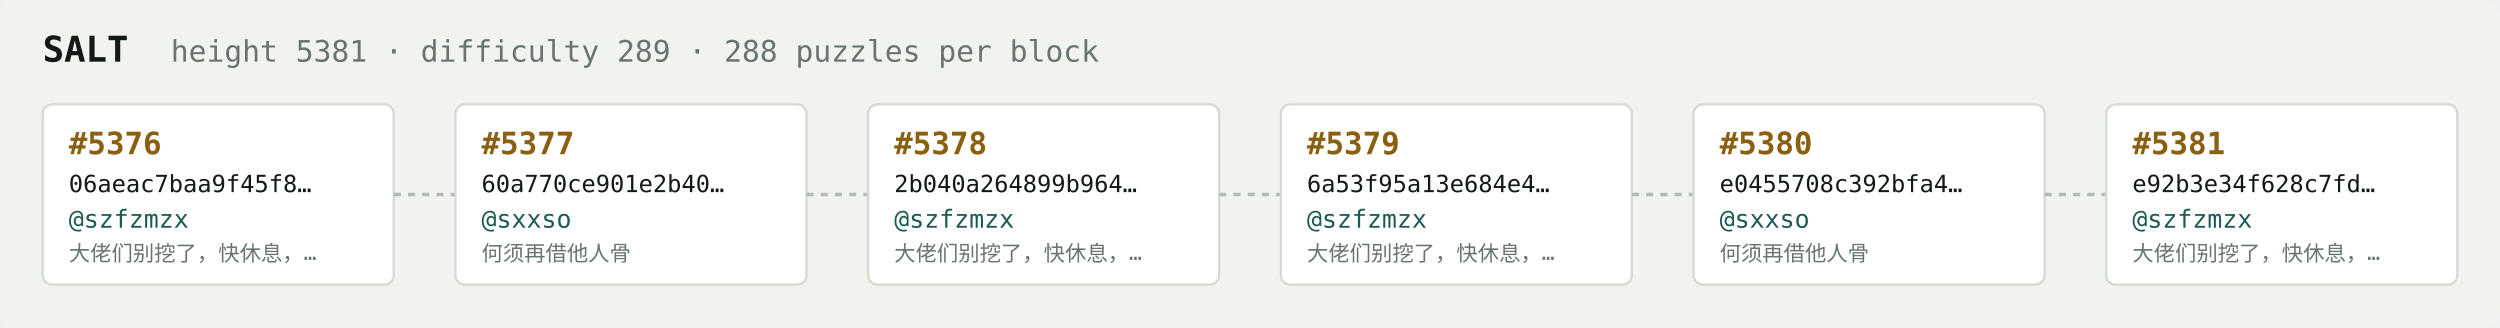
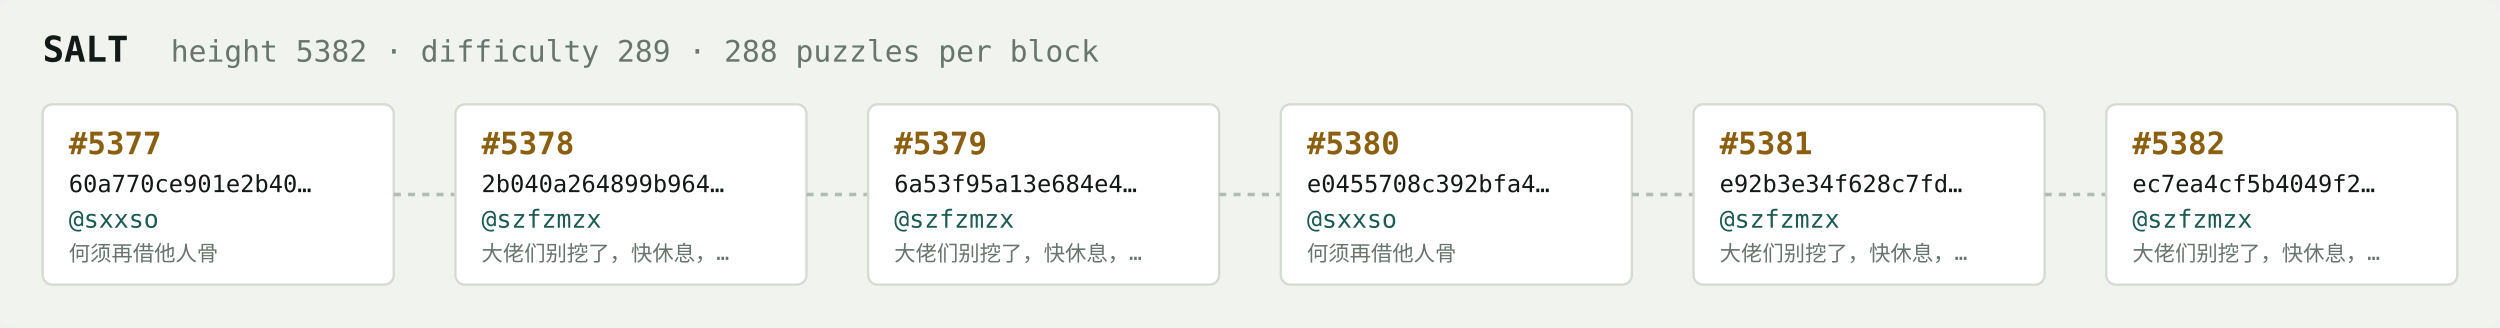
<svg xmlns="http://www.w3.org/2000/svg" width="1054" height="138" viewBox="0 0 1054 138" font-family="ui-monospace,SFMono-Regular,Menlo,monospace">
  <rect fill="#f1f3ef" width="1054" height="138" rx="6" />
  <text x="18" y="26" fill="#121916" font-size="15" font-weight="700">SALT</text>
-   <text x="72" y="26" fill="#68746e" font-size="12.5">height 5381 · difficulty 289 · 288 puzzles per block</text>
+   <text x="72" y="26" fill="#68746e" font-size="12.5">height 5382 · difficulty 289 · 288 puzzles per block</text>
  <rect x="18" y="44" width="148" height="76" rx="4" fill="#ffffff" stroke="#d5dbd2" stroke-width="1" />
-   <text x="29" y="65" fill="#8a5f10" font-size="13" font-weight="700">#5376</text>
-   <text x="29" y="81" fill="#121916" font-size="10">06aeac7baa9f45f8…</text>
-   <text x="29" y="96" fill="#1c5b52" font-size="10.5">@szfzmzx</text>
-   <text x="29" y="110" fill="#68746e" font-size="9">大佬们别挖了，快休息，…</text>
+   <text x="29" y="65" fill="#8a5f10" font-size="13" font-weight="700">#5377</text>
+   <text x="29" y="81" fill="#121916" font-size="10">60a770ce901e2b40…</text>
+   <text x="29" y="96" fill="#1c5b52" font-size="10.5">@sxxso</text>
+   <text x="29" y="110" fill="#68746e" font-size="9">何须再借他人骨</text>
  <line x1="166" y1="82.0" x2="192" y2="82.0" stroke="#b3bcb4" stroke-width="1.5" stroke-dasharray="3 3" />
  <rect x="192" y="44" width="148" height="76" rx="4" fill="#ffffff" stroke="#d5dbd2" stroke-width="1" />
-   <text x="203" y="65" fill="#8a5f10" font-size="13" font-weight="700">#5377</text>
-   <text x="203" y="81" fill="#121916" font-size="10">60a770ce901e2b40…</text>
-   <text x="203" y="96" fill="#1c5b52" font-size="10.5">@sxxso</text>
-   <text x="203" y="110" fill="#68746e" font-size="9">何须再借他人骨</text>
+   <text x="203" y="65" fill="#8a5f10" font-size="13" font-weight="700">#5378</text>
+   <text x="203" y="81" fill="#121916" font-size="10">2b040a264899b964…</text>
+   <text x="203" y="96" fill="#1c5b52" font-size="10.5">@szfzmzx</text>
+   <text x="203" y="110" fill="#68746e" font-size="9">大佬们别挖了，快休息，…</text>
  <line x1="340" y1="82.0" x2="366" y2="82.0" stroke="#b3bcb4" stroke-width="1.5" stroke-dasharray="3 3" />
  <rect x="366" y="44" width="148" height="76" rx="4" fill="#ffffff" stroke="#d5dbd2" stroke-width="1" />
-   <text x="377" y="65" fill="#8a5f10" font-size="13" font-weight="700">#5378</text>
-   <text x="377" y="81" fill="#121916" font-size="10">2b040a264899b964…</text>
+   <text x="377" y="65" fill="#8a5f10" font-size="13" font-weight="700">#5379</text>
+   <text x="377" y="81" fill="#121916" font-size="10">6a53f95a13e684e4…</text>
  <text x="377" y="96" fill="#1c5b52" font-size="10.5">@szfzmzx</text>
  <text x="377" y="110" fill="#68746e" font-size="9">大佬们别挖了，快休息，…</text>
  <line x1="514" y1="82.0" x2="540" y2="82.0" stroke="#b3bcb4" stroke-width="1.5" stroke-dasharray="3 3" />
  <rect x="540" y="44" width="148" height="76" rx="4" fill="#ffffff" stroke="#d5dbd2" stroke-width="1" />
-   <text x="551" y="65" fill="#8a5f10" font-size="13" font-weight="700">#5379</text>
-   <text x="551" y="81" fill="#121916" font-size="10">6a53f95a13e684e4…</text>
-   <text x="551" y="96" fill="#1c5b52" font-size="10.5">@szfzmzx</text>
-   <text x="551" y="110" fill="#68746e" font-size="9">大佬们别挖了，快休息，…</text>
+   <text x="551" y="65" fill="#8a5f10" font-size="13" font-weight="700">#5380</text>
+   <text x="551" y="81" fill="#121916" font-size="10">e0455708c392bfa4…</text>
+   <text x="551" y="96" fill="#1c5b52" font-size="10.5">@sxxso</text>
+   <text x="551" y="110" fill="#68746e" font-size="9">何须再借他人骨</text>
  <line x1="688" y1="82.0" x2="714" y2="82.0" stroke="#b3bcb4" stroke-width="1.5" stroke-dasharray="3 3" />
  <rect x="714" y="44" width="148" height="76" rx="4" fill="#ffffff" stroke="#d5dbd2" stroke-width="1" />
-   <text x="725" y="65" fill="#8a5f10" font-size="13" font-weight="700">#5380</text>
-   <text x="725" y="81" fill="#121916" font-size="10">e0455708c392bfa4…</text>
-   <text x="725" y="96" fill="#1c5b52" font-size="10.5">@sxxso</text>
-   <text x="725" y="110" fill="#68746e" font-size="9">何须再借他人骨</text>
+   <text x="725" y="65" fill="#8a5f10" font-size="13" font-weight="700">#5381</text>
+   <text x="725" y="81" fill="#121916" font-size="10">e92b3e34f628c7fd…</text>
+   <text x="725" y="96" fill="#1c5b52" font-size="10.5">@szfzmzx</text>
+   <text x="725" y="110" fill="#68746e" font-size="9">大佬们别挖了，快休息，…</text>
  <line x1="862" y1="82.0" x2="888" y2="82.0" stroke="#b3bcb4" stroke-width="1.5" stroke-dasharray="3 3" />
  <rect x="888" y="44" width="148" height="76" rx="4" fill="#ffffff" stroke="#d5dbd2" stroke-width="1" />
-   <text x="899" y="65" fill="#8a5f10" font-size="13" font-weight="700">#5381</text>
-   <text x="899" y="81" fill="#121916" font-size="10">e92b3e34f628c7fd…</text>
+   <text x="899" y="65" fill="#8a5f10" font-size="13" font-weight="700">#5382</text>
+   <text x="899" y="81" fill="#121916" font-size="10">ec7ea4cf5b4049f2…</text>
  <text x="899" y="96" fill="#1c5b52" font-size="10.5">@szfzmzx</text>
  <text x="899" y="110" fill="#68746e" font-size="9">大佬们别挖了，快休息，…</text>
</svg>
